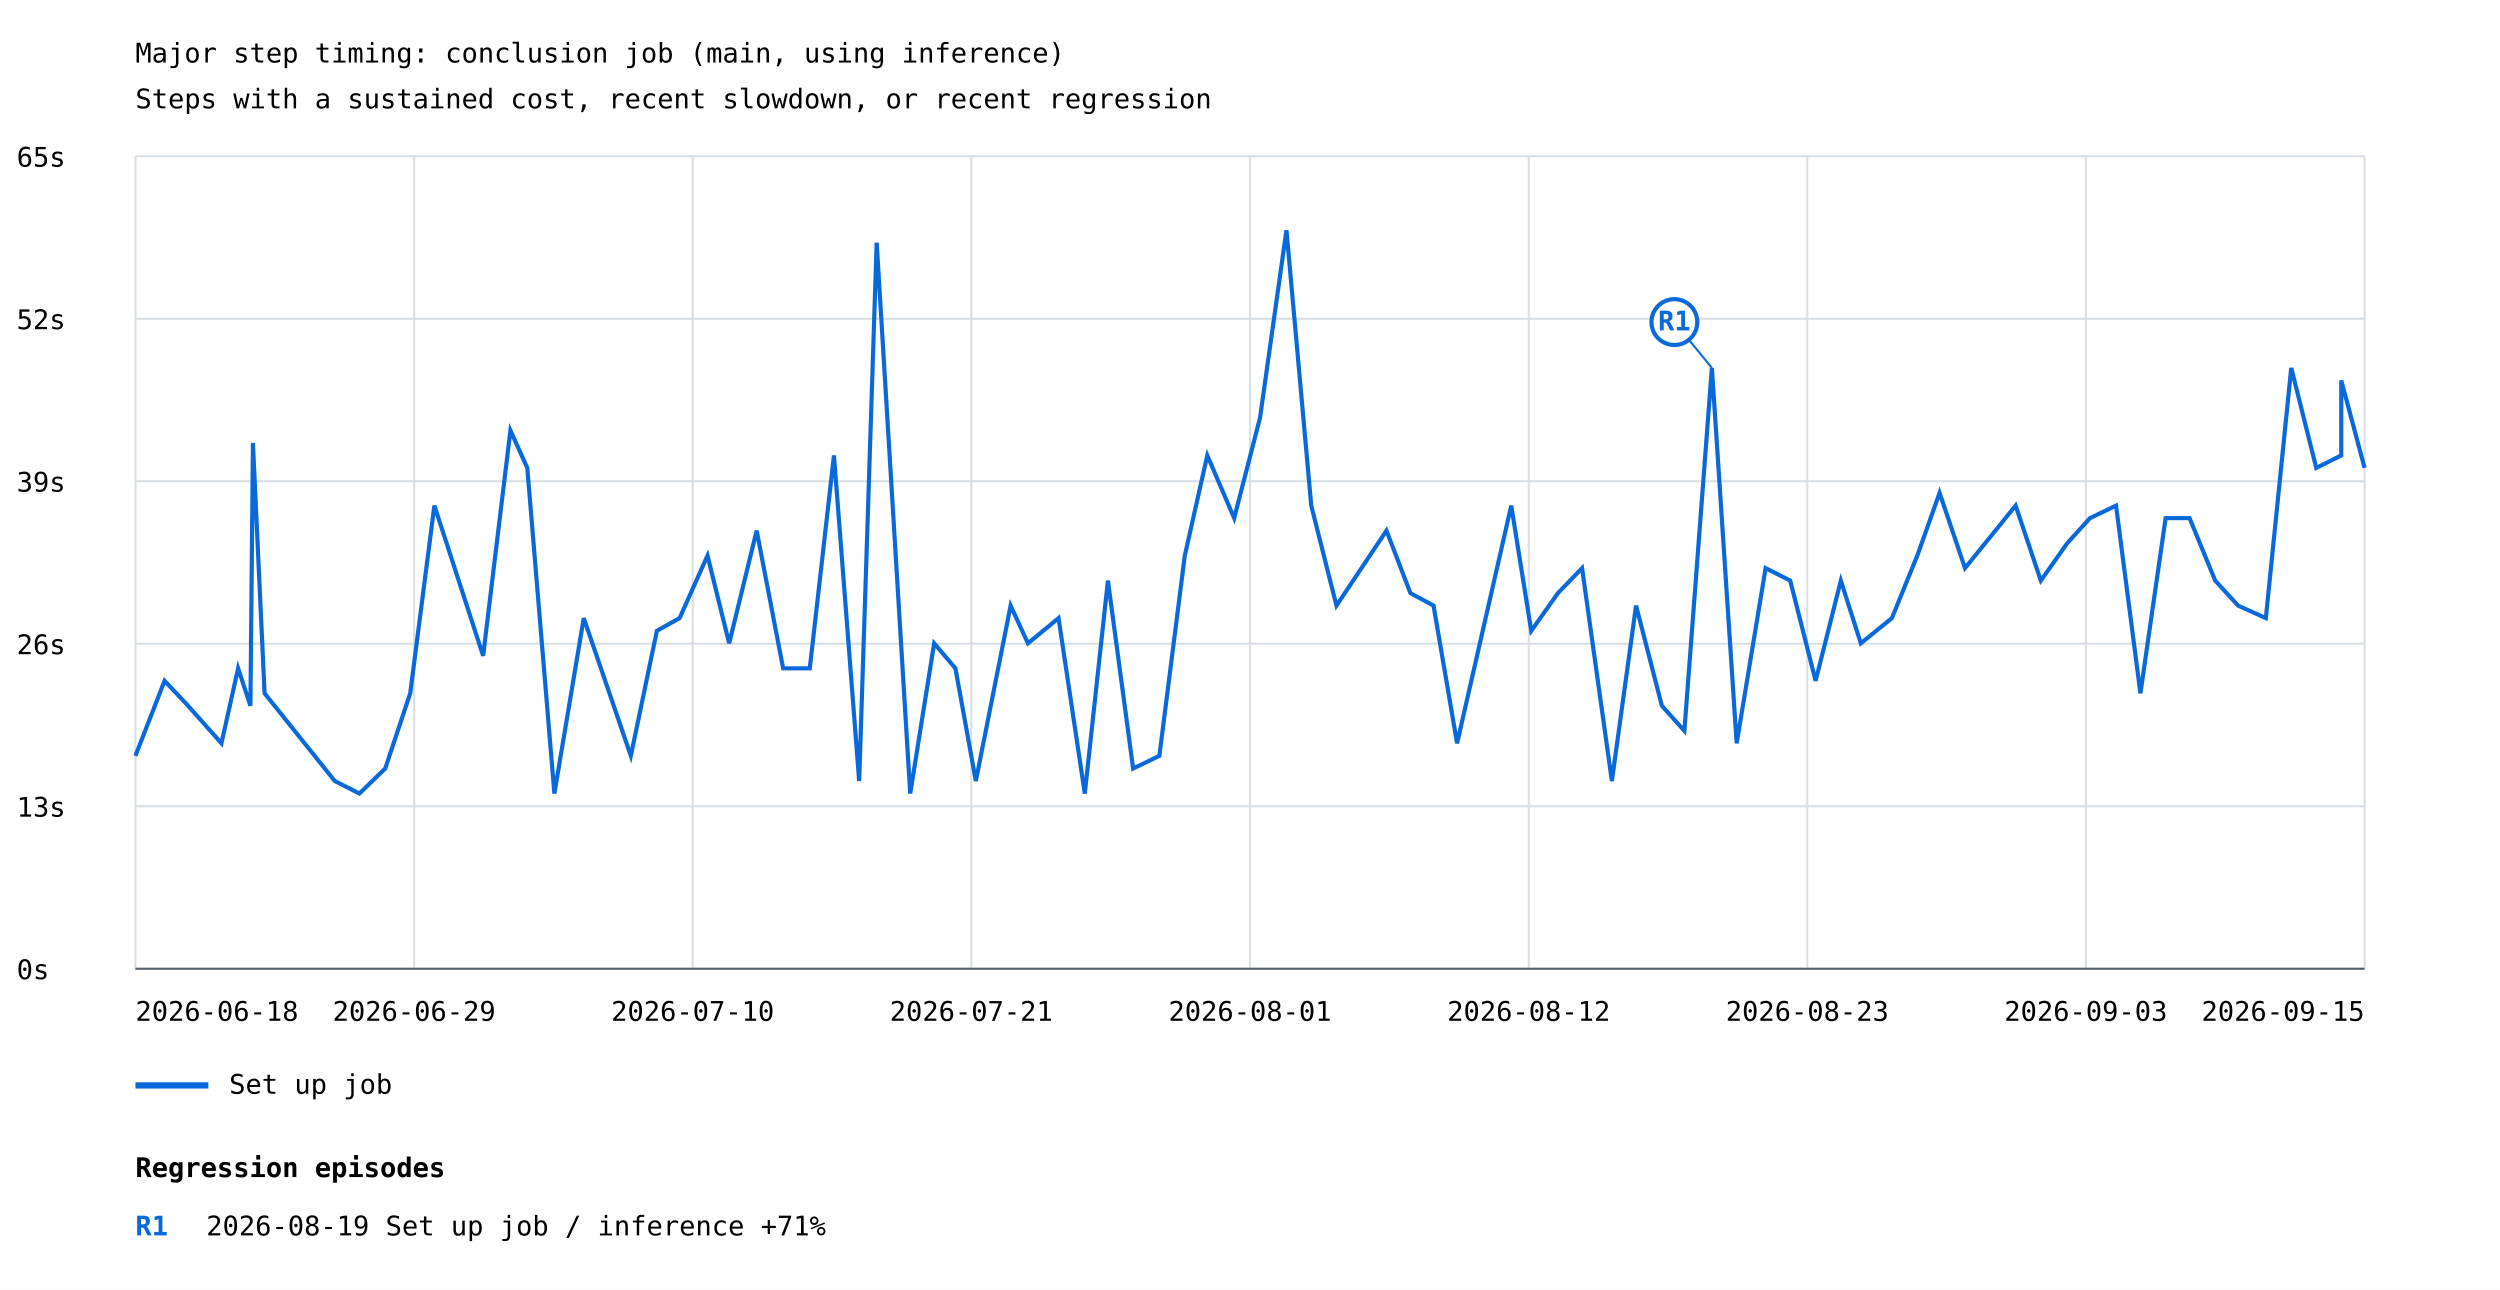
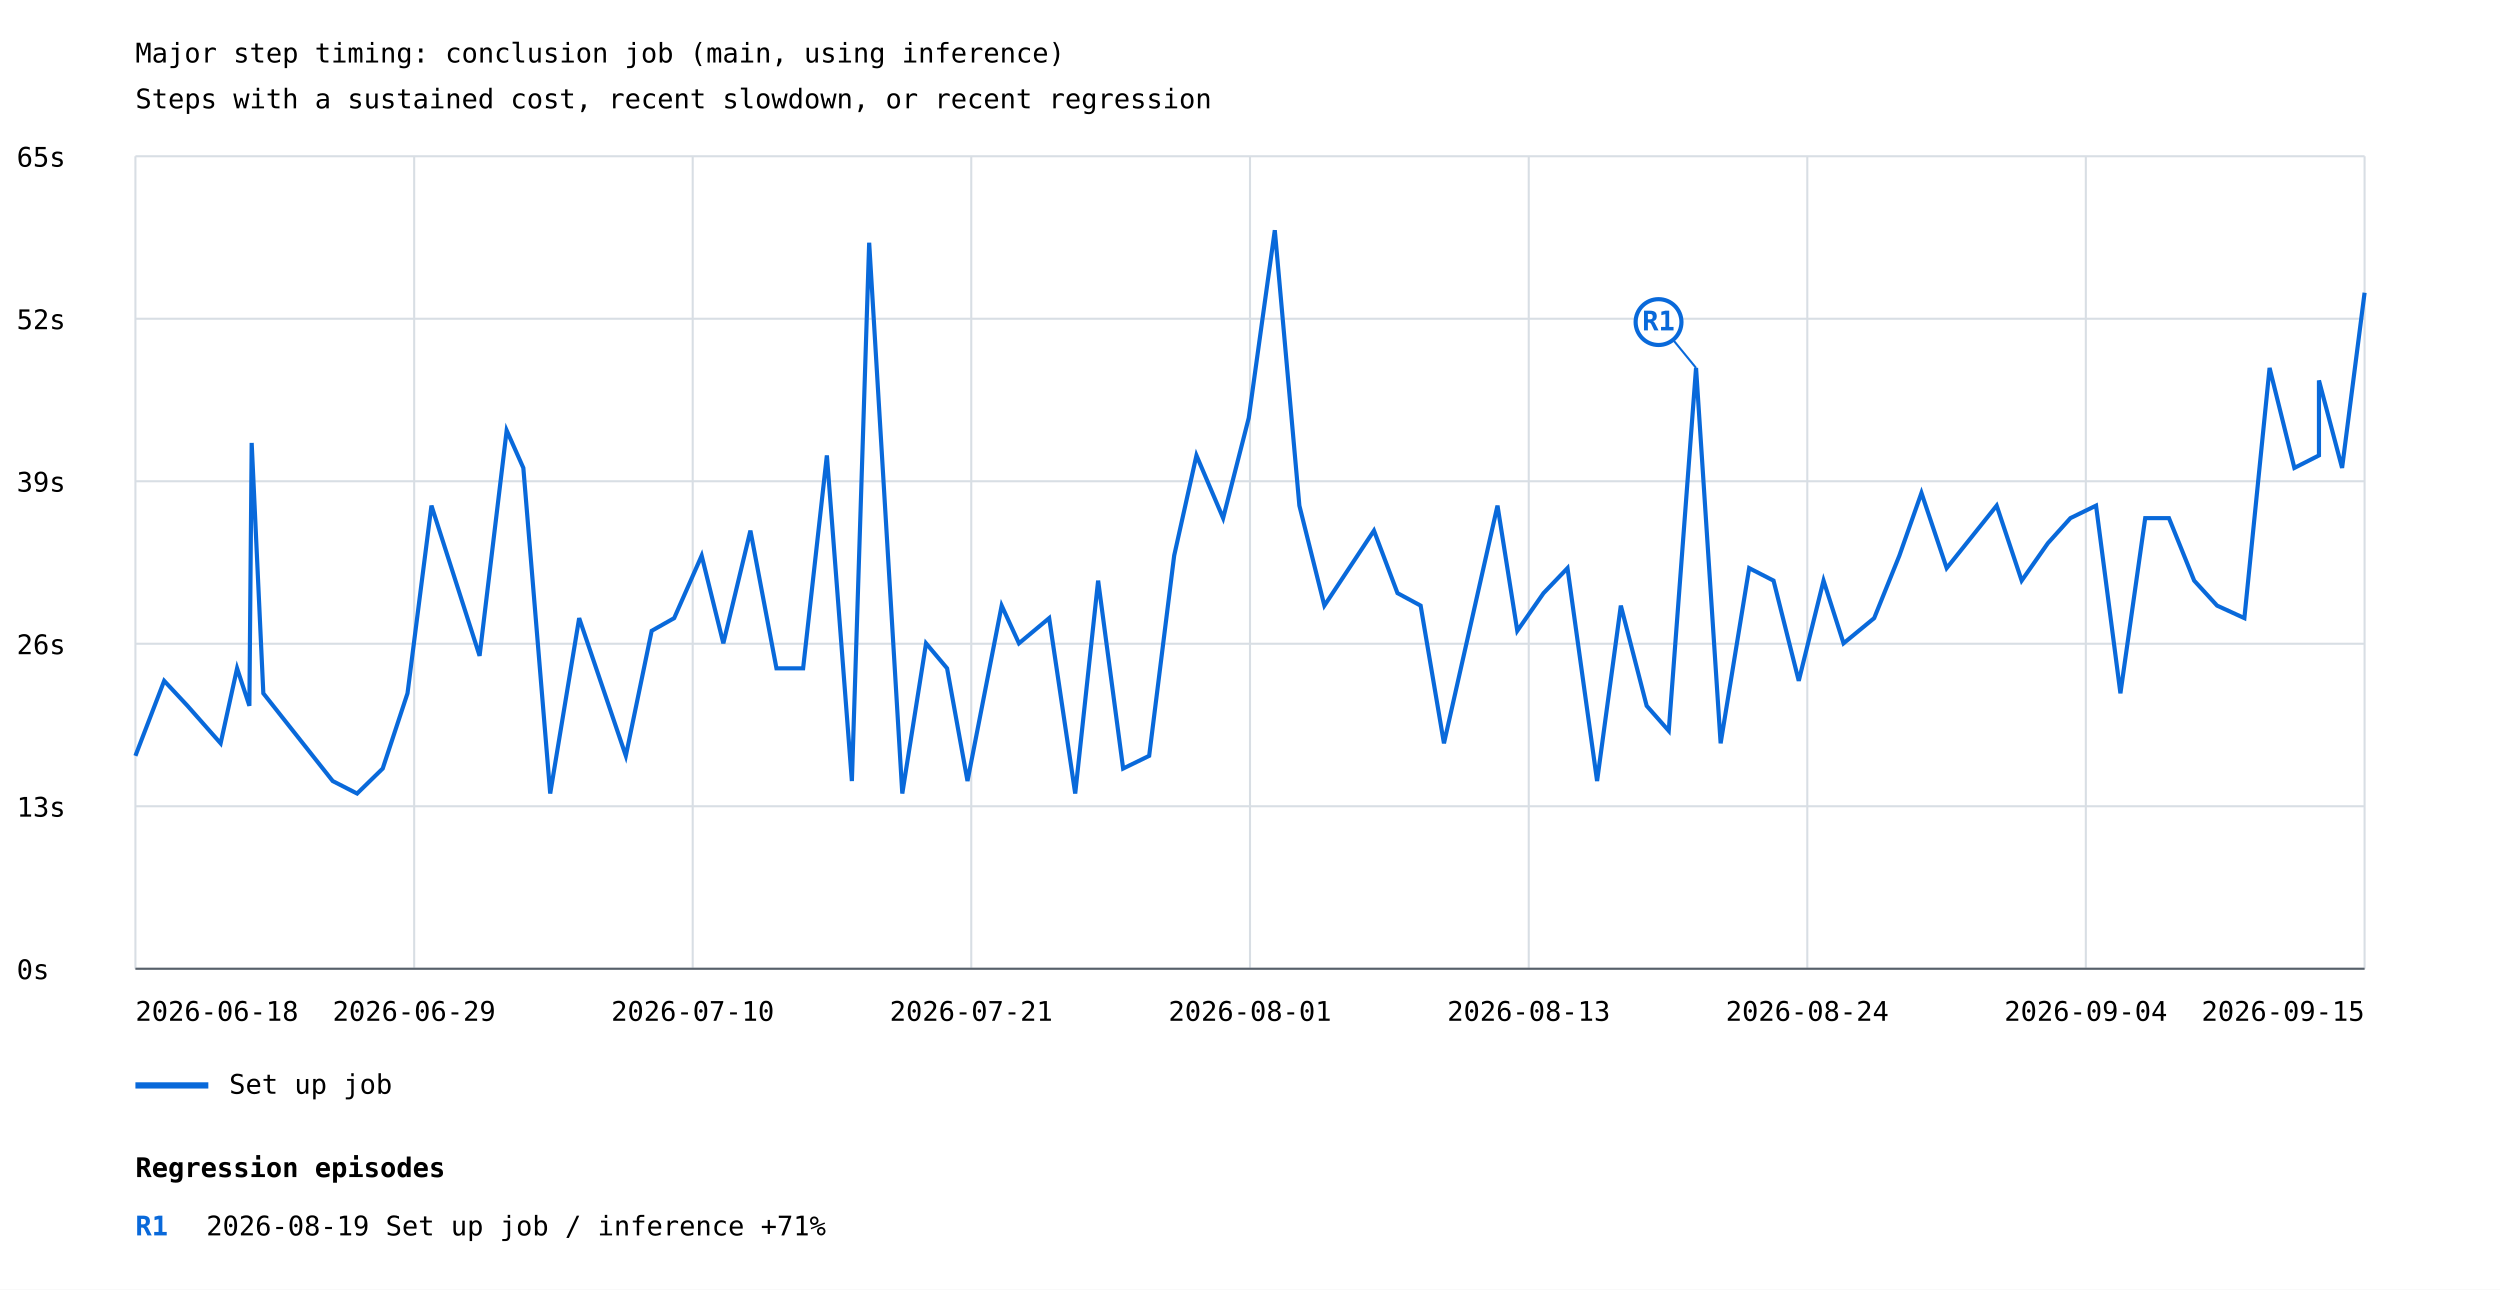
<svg xmlns="http://www.w3.org/2000/svg" width="1200" height="619" viewBox="0 0 1200 619">
  <rect width="100%" height="100%" fill="white" />
  <style>text{font-family:ui-monospace,monospace;font-size:13px}.axis{stroke:#57606a;stroke-width:1}.grid{stroke:#d8dee4;stroke-width:1}</style>
  <text x="65" y="30" font-size="20">Major step timing: conclusion job (main, using inference)</text>
  <text x="65" y="52">Steps with a sustained cost, recent slowdown, or recent regression</text>
  <line class="grid" x1="65" y1="465.0" x2="1135" y2="465.0" />
  <text x="8" y="470.0">0s</text>
  <line class="grid" x1="65" y1="387.0" x2="1135" y2="387.0" />
  <text x="8" y="392.0">13s</text>
  <line class="grid" x1="65" y1="309.0" x2="1135" y2="309.0" />
  <text x="8" y="314.0">26s</text>
  <line class="grid" x1="65" y1="231.0" x2="1135" y2="231.0" />
  <text x="8" y="236.0">39s</text>
  <line class="grid" x1="65" y1="153.0" x2="1135" y2="153.0" />
  <text x="8" y="158.0">52s</text>
  <line class="grid" x1="65" y1="75.0" x2="1135" y2="75.0" />
  <text x="8" y="80.0">65s</text>
  <line class="grid" x1="65.0" y1="75" x2="65.0" y2="465" />
  <line class="grid" x1="198.8" y1="75" x2="198.8" y2="465" />
  <line class="grid" x1="332.5" y1="75" x2="332.5" y2="465" />
  <line class="grid" x1="466.2" y1="75" x2="466.2" y2="465" />
  <line class="grid" x1="600.0" y1="75" x2="600.0" y2="465" />
  <line class="grid" x1="733.8" y1="75" x2="733.8" y2="465" />
  <line class="grid" x1="867.5" y1="75" x2="867.5" y2="465" />
  <line class="grid" x1="1001.2" y1="75" x2="1001.2" y2="465" />
  <line class="grid" x1="1135.0" y1="75" x2="1135.0" y2="465" />
-   <polyline points="65.0,362.8 79.0,326.8 90.3,338.8 106.3,356.8 114.3,320.8 120.2,338.8 121.4,212.6 127.0,332.8 160.7,374.9 172.5,380.9 184.9,368.9 196.9,332.8 208.5,242.7 231.9,314.8 245.0,206.6 253.1,224.6 266.1,380.9 280.2,296.7 302.8,362.8 315.3,302.8 326.2,296.7 339.6,266.7 350.0,308.8 363.2,254.7 375.9,320.8 388.7,320.8 400.3,218.6 412.4,374.9 420.8,116.5 436.9,380.9 448.4,308.8 458.6,320.8 468.4,374.9 485.1,290.7 493.4,308.8 508.1,296.7 520.7,380.9 531.8,278.7 543.9,368.9 556.5,362.8 568.7,266.7 579.5,218.6 592.4,248.7 604.8,200.6 617.5,110.5 629.4,242.7 641.5,290.7 665.5,254.7 677.0,284.7 688.1,290.7 699.4,356.8 725.4,242.7 735.0,302.8 747.8,284.7 759.4,272.7 773.7,374.9 785.3,290.7 797.7,338.8 808.5,350.8 821.7,176.6 833.6,356.8 847.5,272.7 859.3,278.7 871.5,326.8 883.6,278.7 893.2,308.8 908.1,296.7 920.3,266.7 931.0,236.6 943.2,272.7 967.5,242.7 979.6,278.7 992.3,260.7 1003.2,248.7 1015.7,242.7 1027.4,332.8 1039.5,248.7 1051.0,248.7 1063.3,278.7 1074.3,290.7 1087.6,296.7 1099.8,176.6 1111.8,224.6 1123.8,218.6 1123.8,182.6 1135.0,224.6" fill="none" stroke="#0969da" stroke-width="2" />
-   <line x1="821.7" y1="176.6" x2="803.7" y2="154.6" stroke="#0969da" stroke-width="1" />
-   <circle cx="803.7" cy="154.6" r="11" fill="white" stroke="#0969da" stroke-width="2" />
-   <text x="803.7" y="158.6" fill="#0969da" font-size="10" font-weight="bold" text-anchor="middle">R1</text>
+   <polyline points="65.0,362.8 78.8,326.8 90.0,338.8 105.9,356.8 113.8,320.8 119.7,338.8 120.8,212.6 126.4,332.8 159.7,374.9 171.4,380.9 183.7,368.9 195.6,332.8 207.1,242.7 230.2,314.8 243.2,206.6 251.2,224.6 264.1,380.9 278.0,296.7 300.4,362.8 312.8,302.8 323.6,296.7 336.8,266.7 347.2,308.8 360.2,254.7 372.7,320.8 385.5,320.8 396.9,218.6 408.9,374.9 417.2,116.5 433.1,380.9 444.5,308.8 454.6,320.8 464.4,374.9 480.8,290.7 489.1,308.8 503.6,296.7 516.1,380.9 527.1,278.7 539.1,368.9 551.6,362.8 563.6,266.7 574.3,218.6 587.1,248.7 599.4,200.6 611.9,110.5 623.7,242.7 635.7,290.7 659.5,254.7 670.8,284.7 681.9,290.7 693.1,356.8 718.8,242.7 728.3,302.8 740.9,284.7 752.4,272.7 766.6,374.9 778.0,290.7 790.4,338.8 801.0,350.8 814.1,176.6 825.9,356.8 839.6,272.7 851.3,278.7 863.4,326.8 875.3,278.7 884.9,308.8 899.6,296.7 911.7,266.7 922.3,236.6 934.4,272.7 958.4,242.7 970.4,278.7 983.0,260.7 993.8,248.7 1006.1,242.7 1017.8,332.8 1029.7,248.7 1041.1,248.7 1053.2,278.7 1064.2,290.7 1077.3,296.7 1089.4,176.6 1101.3,224.6 1113.1,218.6 1113.1,182.6 1124.2,224.6 1135.0,140.5" fill="none" stroke="#0969da" stroke-width="2" />
+   <line x1="814.1" y1="176.6" x2="796.1" y2="154.6" stroke="#0969da" stroke-width="1" />
+   <circle cx="796.1" cy="154.6" r="11" fill="white" stroke="#0969da" stroke-width="2" />
+   <text x="796.1" y="158.6" fill="#0969da" font-size="10" font-weight="bold" text-anchor="middle">R1</text>
  <line x1="65" y1="521" x2="100" y2="521" stroke="#0969da" stroke-width="3" />
  <text x="110" y="525">Set up job</text>
  <text x="65.0" y="490" text-anchor="start">2026-06-18</text>
  <text x="198.8" y="490" text-anchor="middle">2026-06-29</text>
  <text x="332.5" y="490" text-anchor="middle">2026-07-10</text>
  <text x="466.2" y="490" text-anchor="middle">2026-07-21</text>
  <text x="600.0" y="490" text-anchor="middle">2026-08-01</text>
-   <text x="733.8" y="490" text-anchor="middle">2026-08-12</text>
-   <text x="867.5" y="490" text-anchor="middle">2026-08-23</text>
-   <text x="1001.2" y="490" text-anchor="middle">2026-09-03</text>
+   <text x="733.8" y="490" text-anchor="middle">2026-08-13</text>
+   <text x="867.5" y="490" text-anchor="middle">2026-08-24</text>
+   <text x="1001.2" y="490" text-anchor="middle">2026-09-04</text>
  <text x="1135.0" y="490" text-anchor="end">2026-09-15</text>
  <line class="axis" x1="65" y1="465" x2="1135" y2="465" />
  <text x="65" y="565" font-size="16" font-weight="bold">Regression episodes</text>
  <text x="65" y="593" fill="#0969da" font-weight="bold">R1</text>
  <text x="99" y="593">2026-08-19  Set up job / inference  +71%</text>
</svg>
